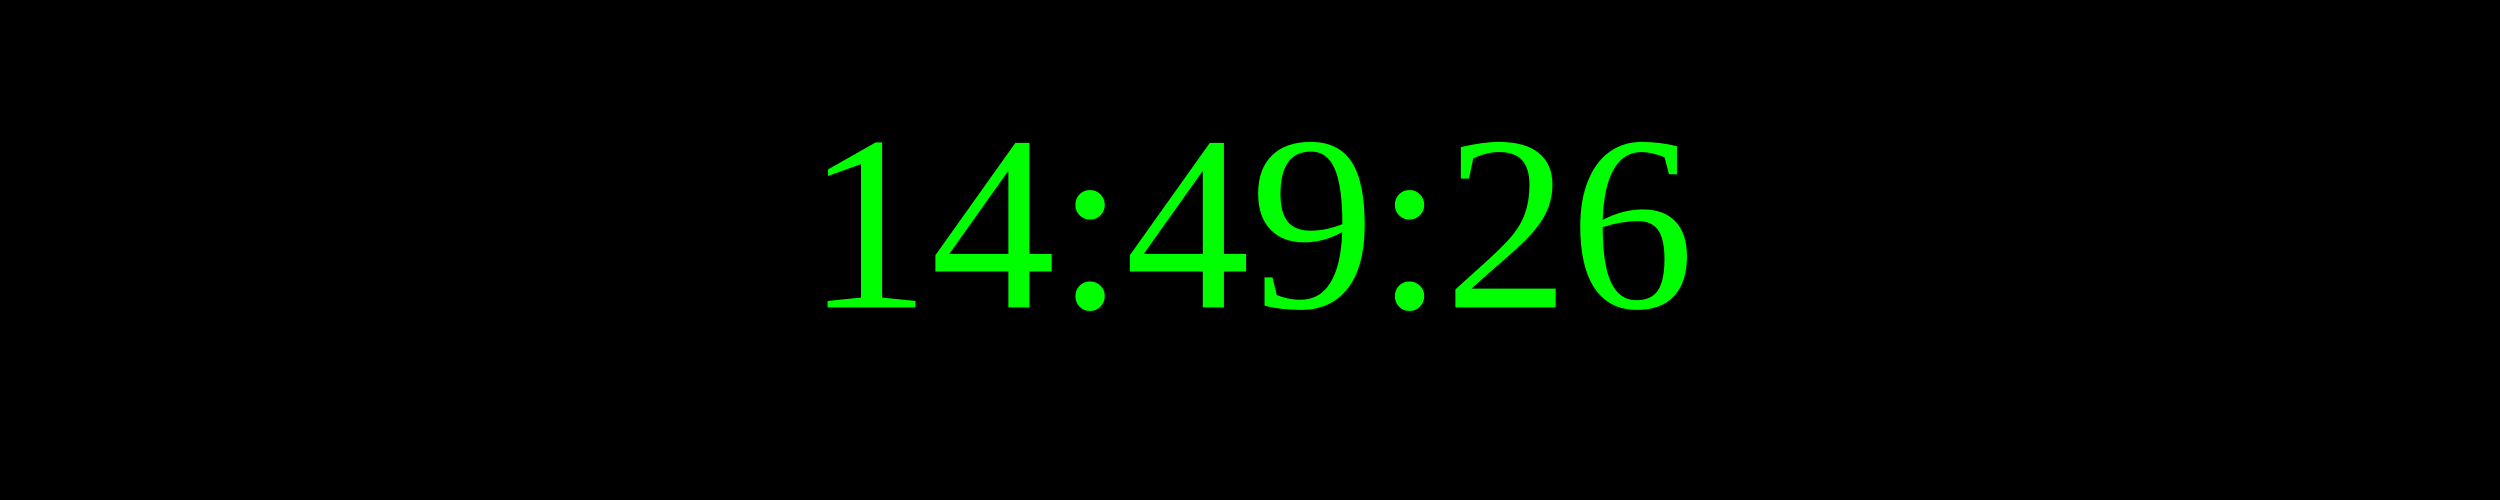
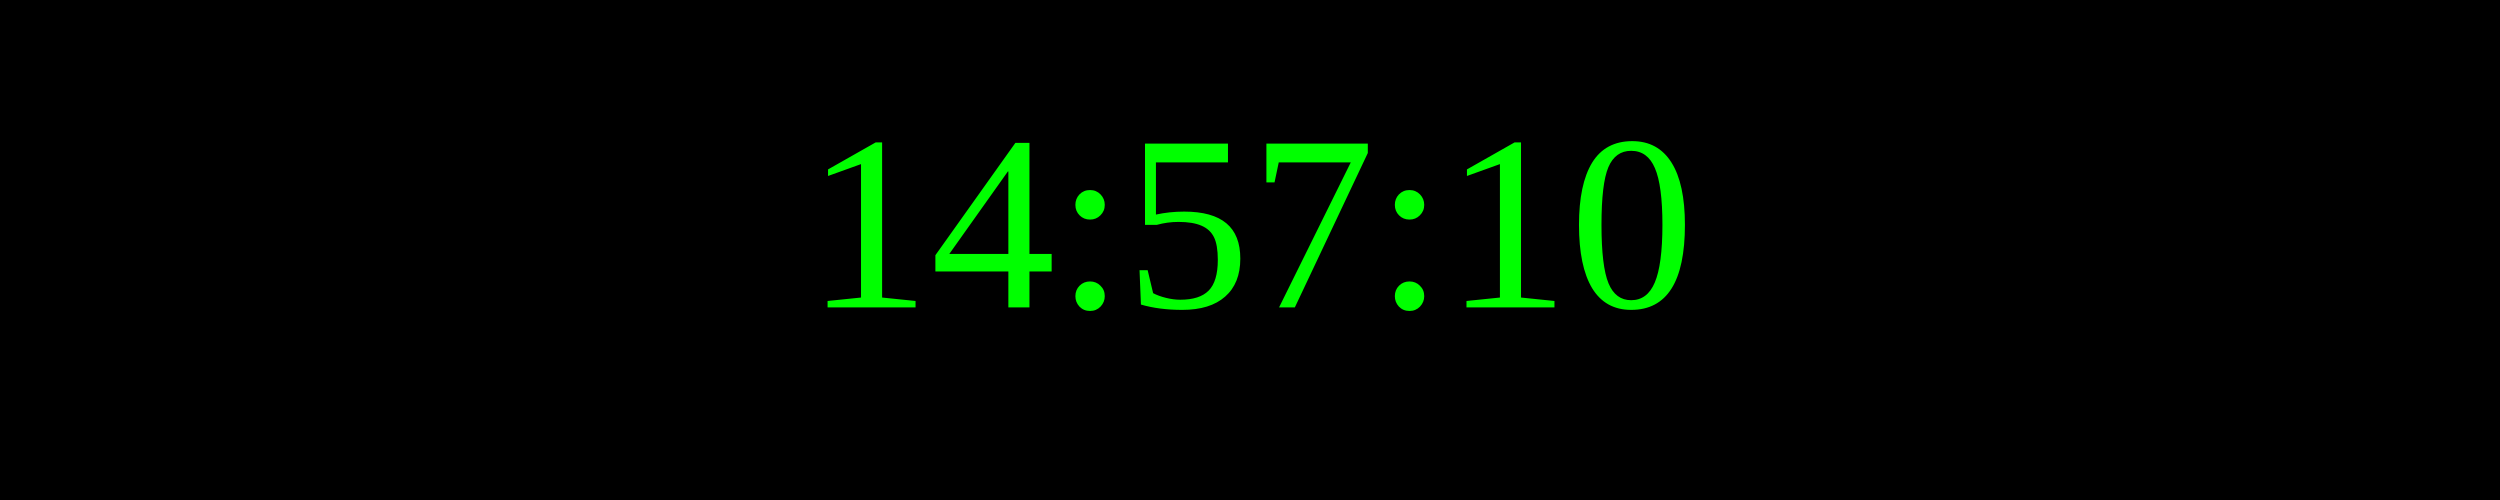
<svg xmlns="http://www.w3.org/2000/svg" width="250" height="50">
  <rect width="100%" height="100%" fill="black" />
  <text x="50%" y="50%" font-size="25" fill="lime" text-anchor="middle" dominant-baseline="middle">
- 14:49:26
+ 14:57:10
</text>
</svg>
